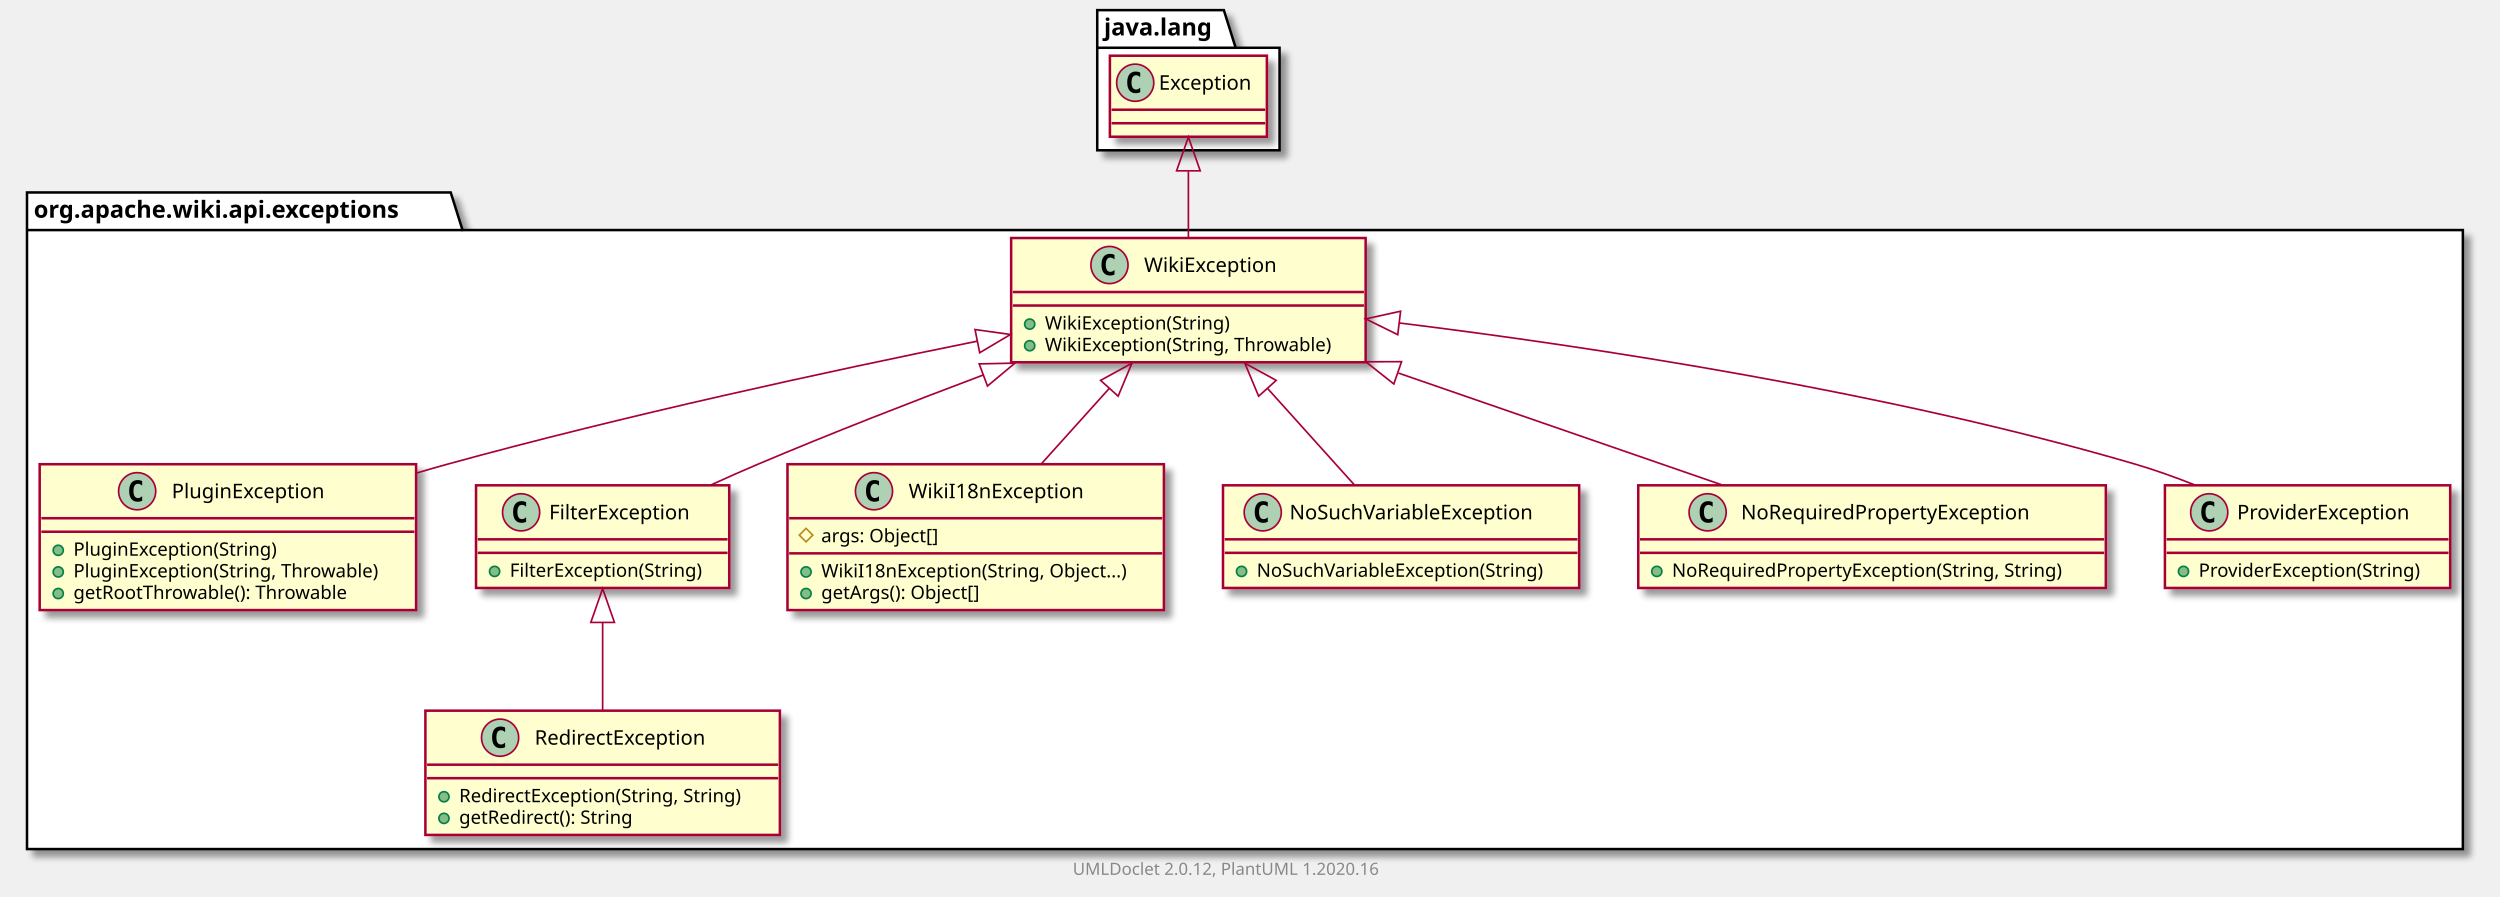
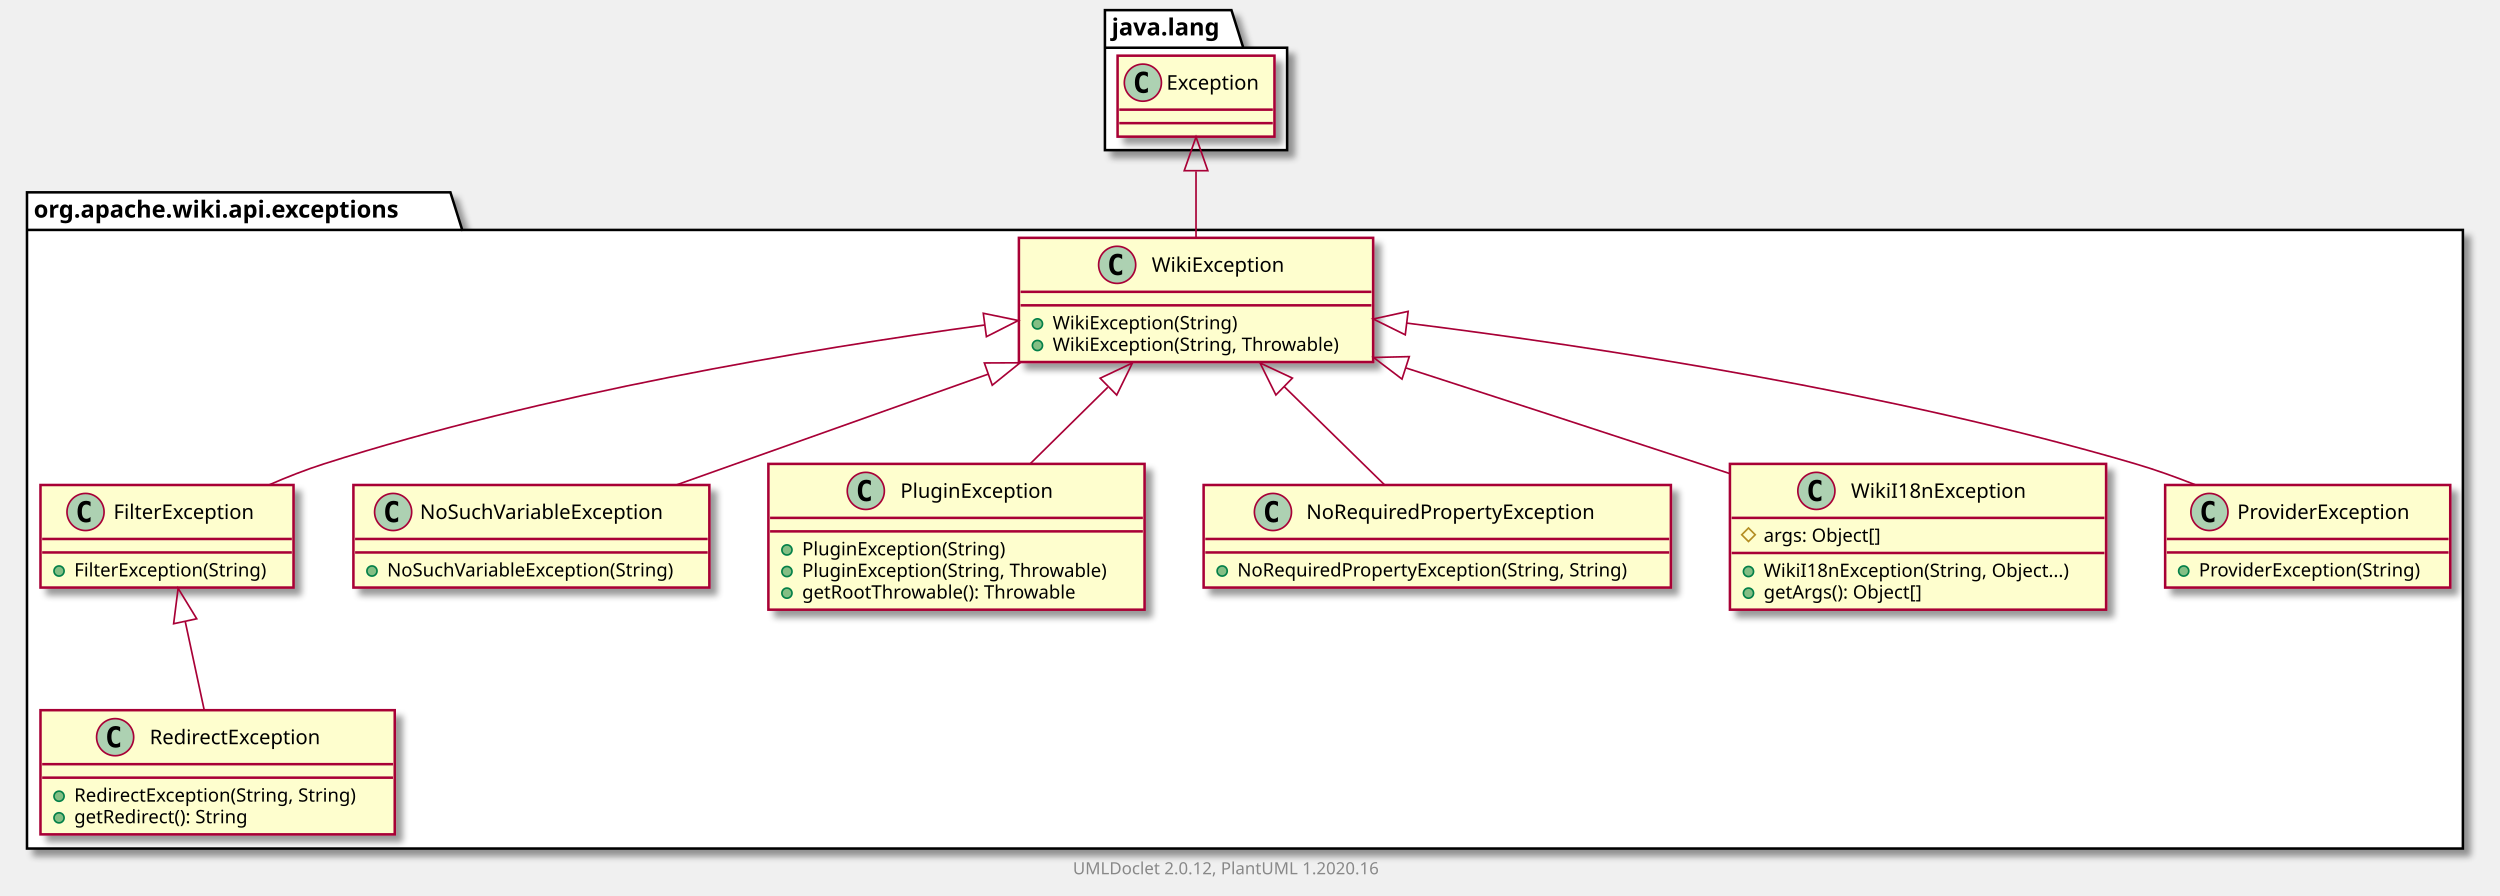
- <svg xmlns="http://www.w3.org/2000/svg" xmlns:xlink="http://www.w3.org/1999/xlink" contentScriptType="application/ecmascript" contentStyleType="text/css" height="531px" preserveAspectRatio="none" style="width:1481px;height:531px;" version="1.1" viewBox="0 0 1481 531" width="1481px" zoomAndPan="magnify">
+ <svg xmlns="http://www.w3.org/2000/svg" xmlns:xlink="http://www.w3.org/1999/xlink" contentScriptType="application/ecmascript" contentStyleType="text/css" height="531px" preserveAspectRatio="none" style="width:1482px;height:531px;" version="1.1" viewBox="0 0 1482 531" width="1482px" zoomAndPan="magnify">
  <defs>
-     <filter height="300%" id="f1nszz3j72i16y" width="300%" x="-1" y="-1">
+     <filter height="300%" id="f1s8h0y2flxep6" width="300%" x="-1" y="-1">
      <feGaussianBlur result="blurOut" stdDeviation="2.0" />
      <feColorMatrix in="blurOut" result="blurOut2" type="matrix" values="0 0 0 0 0 0 0 0 0 0 0 0 0 0 0 0 0 0 .4 0" />
      <feOffset dx="4.0" dy="4.0" in="blurOut2" result="blurOut3" />
      <feBlend in="SourceGraphic" in2="blurOut3" mode="normal" />
    </filter>
  </defs>
  <g>
-     <polygon fill="#FFFFFF" filter="url(#f1nszz3j72i16y)" points="16,114,267,114,274,136.297,1459,136.297,1459,503,16,503,16,114" style="stroke: #000000; stroke-width: 1.5;" />
+     <polygon fill="#FFFFFF" filter="url(#f1s8h0y2flxep6)" points="16,114,267,114,274,136.297,1460,136.297,1460,503,16,503,16,114" style="stroke: #000000; stroke-width: 1.5;" />
    <line style="stroke: #000000; stroke-width: 1.5;" x1="16" x2="274" y1="136.297" y2="136.297" />
    <text fill="#000000" font-family="sans-serif" font-size="14" font-weight="bold" lengthAdjust="spacingAndGlyphs" textLength="245" x="20" y="128.995">org.apache.wiki.api.exceptions</text>
-     <polygon fill="#FFFFFF" filter="url(#f1nszz3j72i16y)" points="650,6,725,6,732,28.297,758,28.297,758,89,650,89,650,6" style="stroke: #000000; stroke-width: 1.5;" />
-     <line style="stroke: #000000; stroke-width: 1.5;" x1="650" x2="732" y1="28.297" y2="28.297" />
-     <text fill="#000000" font-family="sans-serif" font-size="14" font-weight="bold" lengthAdjust="spacingAndGlyphs" textLength="69" x="654" y="20.995">java.lang</text>
+     <polygon fill="#FFFFFF" filter="url(#f1s8h0y2flxep6)" points="655,6,730,6,737,28.297,763,28.297,763,89,655,89,655,6" style="stroke: #000000; stroke-width: 1.5;" />
+     <line style="stroke: #000000; stroke-width: 1.5;" x1="655" x2="737" y1="28.297" y2="28.297" />
+     <text fill="#000000" font-family="sans-serif" font-size="14" font-weight="bold" lengthAdjust="spacingAndGlyphs" textLength="69" x="659" y="20.995">java.lang</text>
+     <a href="FilterException.html" target="_top" title="FilterException.html" xlink:actuate="onRequest" xlink:href="FilterException.html" xlink:show="new" xlink:title="FilterException.html" xlink:type="simple">
+       <rect codeLine="3" fill="#FEFECE" filter="url(#f1s8h0y2flxep6)" height="60.805" id="org.apache.wiki.api.exceptions.FilterException" style="stroke: #A80036; stroke-width: 1.5;" width="150" x="24" y="287.5" />
+       <ellipse cx="50.7" cy="303.5" fill="#ADD1B2" rx="11" ry="11" style="stroke: #A80036; stroke-width: 1.0;" />
+       <path d="M53.669,309.141 Q53.091,309.438 52.45,309.578 Q51.809,309.734 51.106,309.734 Q48.606,309.734 47.278,308.094 Q45.966,306.438 45.966,303.312 Q45.966,300.188 47.278,298.531 Q48.606,296.875 51.106,296.875 Q51.809,296.875 52.45,297.031 Q53.106,297.188 53.669,297.484 L53.669,300.203 Q53.044,299.625 52.45,299.359 Q51.856,299.078 51.231,299.078 Q49.888,299.078 49.2,300.156 Q48.513,301.219 48.513,303.312 Q48.513,305.406 49.2,306.484 Q49.888,307.547 51.231,307.547 Q51.856,307.547 52.45,307.281 Q53.044,307 53.669,306.422 L53.669,309.141 Z " />
+       <text fill="#000000" font-family="sans-serif" font-size="12" lengthAdjust="spacingAndGlyphs" textLength="92" x="67.3" y="307.654">FilterException</text>
+       <line style="stroke: #A80036; stroke-width: 1.5;" x1="25" x2="173" y1="319.5" y2="319.5" />
+       <line style="stroke: #A80036; stroke-width: 1.5;" x1="25" x2="173" y1="327.5" y2="327.5" />
+       <ellipse cx="35" cy="338.5" fill="#84BE84" rx="3" ry="3" style="stroke: #038048; stroke-width: 1.0;" />
+       <text fill="#000000" font-family="sans-serif" font-size="11" lengthAdjust="spacingAndGlyphs" textLength="124" x="44" y="341.71">FilterException(String)</text>
+     </a>
+     <a href="WikiException.html" target="_top" title="WikiException.html" xlink:actuate="onRequest" xlink:href="WikiException.html" xlink:show="new" xlink:title="WikiException.html" xlink:type="simple">
+       <rect codeLine="7" fill="#FEFECE" filter="url(#f1s8h0y2flxep6)" height="73.609" id="org.apache.wiki.api.exceptions.WikiException" style="stroke: #A80036; stroke-width: 1.5;" width="210" x="604" y="141" />
+       <ellipse cx="662.25" cy="157" fill="#ADD1B2" rx="11" ry="11" style="stroke: #A80036; stroke-width: 1.0;" />
+       <path d="M665.219,162.641 Q664.641,162.938 664,163.078 Q663.359,163.234 662.656,163.234 Q660.156,163.234 658.828,161.594 Q657.516,159.938 657.516,156.812 Q657.516,153.688 658.828,152.031 Q660.156,150.375 662.656,150.375 Q663.359,150.375 664,150.531 Q664.656,150.688 665.219,150.984 L665.219,153.703 Q664.594,153.125 664,152.859 Q663.406,152.578 662.781,152.578 Q661.438,152.578 660.75,153.656 Q660.062,154.719 660.062,156.812 Q660.062,158.906 660.75,159.984 Q661.438,161.047 662.781,161.047 Q663.406,161.047 664,160.781 Q664.594,160.5 665.219,159.922 L665.219,162.641 Z " />
+       <text fill="#000000" font-family="sans-serif" font-size="12" lengthAdjust="spacingAndGlyphs" textLength="85" x="682.75" y="161.154">WikiException</text>
+       <line style="stroke: #A80036; stroke-width: 1.5;" x1="605" x2="813" y1="173" y2="173" />
+       <line style="stroke: #A80036; stroke-width: 1.5;" x1="605" x2="813" y1="181" y2="181" />
+       <ellipse cx="615" cy="192" fill="#84BE84" rx="3" ry="3" style="stroke: #038048; stroke-width: 1.0;" />
+       <text fill="#000000" font-family="sans-serif" font-size="11" lengthAdjust="spacingAndGlyphs" textLength="117" x="624" y="195.21">WikiException(String)</text>
+       <ellipse cx="615" cy="204.805" fill="#84BE84" rx="3" ry="3" style="stroke: #038048; stroke-width: 1.0;" />
+       <text fill="#000000" font-family="sans-serif" font-size="11" lengthAdjust="spacingAndGlyphs" textLength="184" x="624" y="208.015">WikiException(String, Throwable)</text>
+     </a>
+     <a href="NoSuchVariableException.html" target="_top" title="NoSuchVariableException.html" xlink:actuate="onRequest" xlink:href="NoSuchVariableException.html" xlink:show="new" xlink:title="NoSuchVariableException.html" xlink:type="simple">
+       <rect codeLine="12" fill="#FEFECE" filter="url(#f1s8h0y2flxep6)" height="60.805" id="org.apache.wiki.api.exceptions.NoSuchVariableException" style="stroke: #A80036; stroke-width: 1.5;" width="211" x="209.5" y="287.5" />
+       <ellipse cx="233.05" cy="303.5" fill="#ADD1B2" rx="11" ry="11" style="stroke: #A80036; stroke-width: 1.0;" />
+       <path d="M236.019,309.141 Q235.441,309.438 234.8,309.578 Q234.159,309.734 233.456,309.734 Q230.956,309.734 229.628,308.094 Q228.316,306.438 228.316,303.312 Q228.316,300.188 229.628,298.531 Q230.956,296.875 233.456,296.875 Q234.159,296.875 234.8,297.031 Q235.456,297.188 236.019,297.484 L236.019,300.203 Q235.394,299.625 234.8,299.359 Q234.206,299.078 233.581,299.078 Q232.238,299.078 231.55,300.156 Q230.863,301.219 230.863,303.312 Q230.863,305.406 231.55,306.484 Q232.238,307.547 233.581,307.547 Q234.206,307.547 234.8,307.281 Q235.394,307 236.019,306.422 L236.019,309.141 Z " />
+       <text fill="#000000" font-family="sans-serif" font-size="12" lengthAdjust="spacingAndGlyphs" textLength="160" x="248.95" y="307.654">NoSuchVariableException</text>
+       <line style="stroke: #A80036; stroke-width: 1.5;" x1="210.5" x2="419.5" y1="319.5" y2="319.5" />
+       <line style="stroke: #A80036; stroke-width: 1.5;" x1="210.5" x2="419.5" y1="327.5" y2="327.5" />
+       <ellipse cx="220.5" cy="338.5" fill="#84BE84" rx="3" ry="3" style="stroke: #038048; stroke-width: 1.0;" />
+       <text fill="#000000" font-family="sans-serif" font-size="11" lengthAdjust="spacingAndGlyphs" textLength="185" x="229.5" y="341.71">NoSuchVariableException(String)</text>
+     </a>
+     <a href="RedirectException.html" target="_top" title="RedirectException.html" xlink:actuate="onRequest" xlink:href="RedirectException.html" xlink:show="new" xlink:title="RedirectException.html" xlink:type="simple">
+       <rect codeLine="16" fill="#FEFECE" filter="url(#f1s8h0y2flxep6)" height="73.609" id="org.apache.wiki.api.exceptions.RedirectException" style="stroke: #A80036; stroke-width: 1.5;" width="210" x="24" y="421" />
+       <ellipse cx="68.25" cy="437" fill="#ADD1B2" rx="11" ry="11" style="stroke: #A80036; stroke-width: 1.0;" />
+       <path d="M71.219,442.641 Q70.641,442.938 70,443.078 Q69.359,443.234 68.656,443.234 Q66.156,443.234 64.828,441.594 Q63.516,439.938 63.516,436.812 Q63.516,433.688 64.828,432.031 Q66.156,430.375 68.656,430.375 Q69.359,430.375 70,430.531 Q70.656,430.688 71.219,430.984 L71.219,433.703 Q70.594,433.125 70,432.859 Q69.406,432.578 68.781,432.578 Q67.438,432.578 66.75,433.656 Q66.062,434.719 66.062,436.812 Q66.062,438.906 66.75,439.984 Q67.438,441.047 68.781,441.047 Q69.406,441.047 70,440.781 Q70.594,440.5 71.219,439.922 L71.219,442.641 Z " />
+       <text fill="#000000" font-family="sans-serif" font-size="12" lengthAdjust="spacingAndGlyphs" textLength="113" x="88.75" y="441.154">RedirectException</text>
+       <line style="stroke: #A80036; stroke-width: 1.5;" x1="25" x2="233" y1="453" y2="453" />
+       <line style="stroke: #A80036; stroke-width: 1.5;" x1="25" x2="233" y1="461" y2="461" />
+       <ellipse cx="35" cy="472" fill="#84BE84" rx="3" ry="3" style="stroke: #038048; stroke-width: 1.0;" />
+       <text fill="#000000" font-family="sans-serif" font-size="11" lengthAdjust="spacingAndGlyphs" textLength="184" x="44" y="475.21">RedirectException(String, String)</text>
+       <ellipse cx="35" cy="484.805" fill="#84BE84" rx="3" ry="3" style="stroke: #038048; stroke-width: 1.0;" />
+       <text fill="#000000" font-family="sans-serif" font-size="11" lengthAdjust="spacingAndGlyphs" textLength="114" x="44" y="488.015">getRedirect(): String</text>
+     </a>
    <a href="PluginException.html" target="_top" title="PluginException.html" xlink:actuate="onRequest" xlink:href="PluginException.html" xlink:show="new" xlink:title="PluginException.html" xlink:type="simple">
-       <rect codeLine="3" fill="#FEFECE" filter="url(#f1nszz3j72i16y)" height="86.414" id="org.apache.wiki.api.exceptions.PluginException" style="stroke: #A80036; stroke-width: 1.5;" width="223" x="23.5" y="275" />
-       <ellipse cx="81.25" cy="291" fill="#ADD1B2" rx="11" ry="11" style="stroke: #A80036; stroke-width: 1.0;" />
-       <path d="M84.219,296.641 Q83.641,296.938 83,297.078 Q82.359,297.234 81.656,297.234 Q79.156,297.234 77.828,295.594 Q76.516,293.938 76.516,290.812 Q76.516,287.688 77.828,286.031 Q79.156,284.375 81.656,284.375 Q82.359,284.375 83,284.531 Q83.656,284.688 84.219,284.984 L84.219,287.703 Q83.594,287.125 83,286.859 Q82.406,286.578 81.781,286.578 Q80.438,286.578 79.75,287.656 Q79.062,288.719 79.062,290.812 Q79.062,292.906 79.75,293.984 Q80.438,295.047 81.781,295.047 Q82.406,295.047 83,294.781 Q83.594,294.5 84.219,293.922 L84.219,296.641 Z " />
-       <text fill="#000000" font-family="sans-serif" font-size="12" lengthAdjust="spacingAndGlyphs" textLength="99" x="101.75" y="295.154">PluginException</text>
-       <line style="stroke: #A80036; stroke-width: 1.5;" x1="24.5" x2="245.5" y1="307" y2="307" />
-       <line style="stroke: #A80036; stroke-width: 1.5;" x1="24.5" x2="245.5" y1="315" y2="315" />
-       <ellipse cx="34.5" cy="326" fill="#84BE84" rx="3" ry="3" style="stroke: #038048; stroke-width: 1.0;" />
-       <text fill="#000000" font-family="sans-serif" font-size="11" lengthAdjust="spacingAndGlyphs" textLength="130" x="43.5" y="329.21">PluginException(String)</text>
-       <ellipse cx="34.5" cy="338.805" fill="#84BE84" rx="3" ry="3" style="stroke: #038048; stroke-width: 1.0;" />
-       <text fill="#000000" font-family="sans-serif" font-size="11" lengthAdjust="spacingAndGlyphs" textLength="197" x="43.5" y="342.015">PluginException(String, Throwable)</text>
-       <ellipse cx="34.5" cy="351.609" fill="#84BE84" rx="3" ry="3" style="stroke: #038048; stroke-width: 1.0;" />
-       <text fill="#000000" font-family="sans-serif" font-size="11" lengthAdjust="spacingAndGlyphs" textLength="177" x="43.5" y="354.82">getRootThrowable(): Throwable</text>
+       <rect codeLine="21" fill="#FEFECE" filter="url(#f1s8h0y2flxep6)" height="86.414" id="org.apache.wiki.api.exceptions.PluginException" style="stroke: #A80036; stroke-width: 1.5;" width="223" x="455.5" y="275" />
+       <ellipse cx="513.25" cy="291" fill="#ADD1B2" rx="11" ry="11" style="stroke: #A80036; stroke-width: 1.0;" />
+       <path d="M516.219,296.641 Q515.641,296.938 515,297.078 Q514.359,297.234 513.656,297.234 Q511.156,297.234 509.828,295.594 Q508.516,293.938 508.516,290.812 Q508.516,287.688 509.828,286.031 Q511.156,284.375 513.656,284.375 Q514.359,284.375 515,284.531 Q515.656,284.688 516.219,284.984 L516.219,287.703 Q515.594,287.125 515,286.859 Q514.406,286.578 513.781,286.578 Q512.438,286.578 511.75,287.656 Q511.062,288.719 511.062,290.812 Q511.062,292.906 511.75,293.984 Q512.438,295.047 513.781,295.047 Q514.406,295.047 515,294.781 Q515.594,294.5 516.219,293.922 L516.219,296.641 Z " />
+       <text fill="#000000" font-family="sans-serif" font-size="12" lengthAdjust="spacingAndGlyphs" textLength="99" x="533.75" y="295.154">PluginException</text>
+       <line style="stroke: #A80036; stroke-width: 1.5;" x1="456.5" x2="677.5" y1="307" y2="307" />
+       <line style="stroke: #A80036; stroke-width: 1.5;" x1="456.5" x2="677.5" y1="315" y2="315" />
+       <ellipse cx="466.5" cy="326" fill="#84BE84" rx="3" ry="3" style="stroke: #038048; stroke-width: 1.0;" />
+       <text fill="#000000" font-family="sans-serif" font-size="11" lengthAdjust="spacingAndGlyphs" textLength="130" x="475.5" y="329.21">PluginException(String)</text>
+       <ellipse cx="466.5" cy="338.805" fill="#84BE84" rx="3" ry="3" style="stroke: #038048; stroke-width: 1.0;" />
+       <text fill="#000000" font-family="sans-serif" font-size="11" lengthAdjust="spacingAndGlyphs" textLength="197" x="475.5" y="342.015">PluginException(String, Throwable)</text>
+       <ellipse cx="466.5" cy="351.609" fill="#84BE84" rx="3" ry="3" style="stroke: #038048; stroke-width: 1.0;" />
+       <text fill="#000000" font-family="sans-serif" font-size="11" lengthAdjust="spacingAndGlyphs" textLength="177" x="475.5" y="354.82">getRootThrowable(): Throwable</text>
    </a>
-     <a href="FilterException.html" target="_top" title="FilterException.html" xlink:actuate="onRequest" xlink:href="FilterException.html" xlink:show="new" xlink:title="FilterException.html" xlink:type="simple">
-       <rect codeLine="9" fill="#FEFECE" filter="url(#f1nszz3j72i16y)" height="60.805" id="org.apache.wiki.api.exceptions.FilterException" style="stroke: #A80036; stroke-width: 1.5;" width="150" x="282" y="287.5" />
-       <ellipse cx="308.7" cy="303.5" fill="#ADD1B2" rx="11" ry="11" style="stroke: #A80036; stroke-width: 1.0;" />
-       <path d="M311.669,309.141 Q311.091,309.438 310.45,309.578 Q309.809,309.734 309.106,309.734 Q306.606,309.734 305.278,308.094 Q303.966,306.438 303.966,303.312 Q303.966,300.188 305.278,298.531 Q306.606,296.875 309.106,296.875 Q309.809,296.875 310.45,297.031 Q311.106,297.188 311.669,297.484 L311.669,300.203 Q311.044,299.625 310.45,299.359 Q309.856,299.078 309.231,299.078 Q307.887,299.078 307.2,300.156 Q306.512,301.219 306.512,303.312 Q306.512,305.406 307.2,306.484 Q307.887,307.547 309.231,307.547 Q309.856,307.547 310.45,307.281 Q311.044,307 311.669,306.422 L311.669,309.141 Z " />
-       <text fill="#000000" font-family="sans-serif" font-size="12" lengthAdjust="spacingAndGlyphs" textLength="92" x="325.3" y="307.654">FilterException</text>
-       <line style="stroke: #A80036; stroke-width: 1.5;" x1="283" x2="431" y1="319.5" y2="319.5" />
-       <line style="stroke: #A80036; stroke-width: 1.5;" x1="283" x2="431" y1="327.5" y2="327.5" />
-       <ellipse cx="293" cy="338.5" fill="#84BE84" rx="3" ry="3" style="stroke: #038048; stroke-width: 1.0;" />
-       <text fill="#000000" font-family="sans-serif" font-size="11" lengthAdjust="spacingAndGlyphs" textLength="124" x="302" y="341.71">FilterException(String)</text>
+     <a href="NoRequiredPropertyException.html" target="_top" title="NoRequiredPropertyException.html" xlink:actuate="onRequest" xlink:href="NoRequiredPropertyException.html" xlink:show="new" xlink:title="NoRequiredPropertyException.html" xlink:type="simple">
+       <rect codeLine="27" fill="#FEFECE" filter="url(#f1s8h0y2flxep6)" height="60.805" id="org.apache.wiki.api.exceptions.NoRequiredPropertyException" style="stroke: #A80036; stroke-width: 1.5;" width="277" x="713.5" y="287.5" />
+       <ellipse cx="754.6" cy="303.5" fill="#ADD1B2" rx="11" ry="11" style="stroke: #A80036; stroke-width: 1.0;" />
+       <path d="M757.569,309.141 Q756.991,309.438 756.35,309.578 Q755.709,309.734 755.006,309.734 Q752.506,309.734 751.178,308.094 Q749.866,306.438 749.866,303.312 Q749.866,300.188 751.178,298.531 Q752.506,296.875 755.006,296.875 Q755.709,296.875 756.35,297.031 Q757.006,297.188 757.569,297.484 L757.569,300.203 Q756.944,299.625 756.35,299.359 Q755.756,299.078 755.131,299.078 Q753.788,299.078 753.1,300.156 Q752.413,301.219 752.413,303.312 Q752.413,305.406 753.1,306.484 Q753.788,307.547 755.131,307.547 Q755.756,307.547 756.35,307.281 Q756.944,307 757.569,306.422 L757.569,309.141 Z " />
+       <text fill="#000000" font-family="sans-serif" font-size="12" lengthAdjust="spacingAndGlyphs" textLength="187" x="774.4" y="307.654">NoRequiredPropertyException</text>
+       <line style="stroke: #A80036; stroke-width: 1.5;" x1="714.5" x2="989.5" y1="319.5" y2="319.5" />
+       <line style="stroke: #A80036; stroke-width: 1.5;" x1="714.5" x2="989.5" y1="327.5" y2="327.5" />
+       <ellipse cx="724.5" cy="338.5" fill="#84BE84" rx="3" ry="3" style="stroke: #038048; stroke-width: 1.0;" />
+       <text fill="#000000" font-family="sans-serif" font-size="11" lengthAdjust="spacingAndGlyphs" textLength="251" x="733.5" y="341.71">NoRequiredPropertyException(String, String)</text>
    </a>
    <a href="WikiI18nException.html" target="_top" title="WikiI18nException.html" xlink:actuate="onRequest" xlink:href="WikiI18nException.html" xlink:show="new" xlink:title="WikiI18nException.html" xlink:type="simple">
-       <rect codeLine="13" fill="#FEFECE" filter="url(#f1nszz3j72i16y)" height="86.414" id="org.apache.wiki.api.exceptions.WikiI18nException" style="stroke: #A80036; stroke-width: 1.5;" width="223" x="466.5" y="275" />
-       <ellipse cx="517.75" cy="291" fill="#ADD1B2" rx="11" ry="11" style="stroke: #A80036; stroke-width: 1.0;" />
-       <path d="M520.719,296.641 Q520.141,296.938 519.5,297.078 Q518.859,297.234 518.156,297.234 Q515.656,297.234 514.328,295.594 Q513.016,293.938 513.016,290.812 Q513.016,287.688 514.328,286.031 Q515.656,284.375 518.156,284.375 Q518.859,284.375 519.5,284.531 Q520.156,284.688 520.719,284.984 L520.719,287.703 Q520.094,287.125 519.5,286.859 Q518.906,286.578 518.281,286.578 Q516.938,286.578 516.25,287.656 Q515.562,288.719 515.562,290.812 Q515.562,292.906 516.25,293.984 Q516.938,295.047 518.281,295.047 Q518.906,295.047 519.5,294.781 Q520.094,294.5 520.719,293.922 L520.719,296.641 Z " />
-       <text fill="#000000" font-family="sans-serif" font-size="12" lengthAdjust="spacingAndGlyphs" textLength="112" x="538.25" y="295.154">WikiI18nException</text>
-       <line style="stroke: #A80036; stroke-width: 1.5;" x1="467.5" x2="688.5" y1="307" y2="307" />
-       <polygon fill="none" points="477.5,313,481.5,317,477.5,321,473.5,317" style="stroke: #B38D22; stroke-width: 1.0;" />
-       <text fill="#000000" font-family="sans-serif" font-size="11" lengthAdjust="spacingAndGlyphs" textLength="78" x="486.5" y="321.21">args: Object[]</text>
-       <line style="stroke: #A80036; stroke-width: 1.5;" x1="467.5" x2="688.5" y1="327.805" y2="327.805" />
-       <ellipse cx="477.5" cy="338.805" fill="#84BE84" rx="3" ry="3" style="stroke: #038048; stroke-width: 1.0;" />
-       <text fill="#000000" font-family="sans-serif" font-size="11" lengthAdjust="spacingAndGlyphs" textLength="197" x="486.5" y="342.015">WikiI18nException(String, Object...)</text>
-       <ellipse cx="477.5" cy="351.609" fill="#84BE84" rx="3" ry="3" style="stroke: #038048; stroke-width: 1.0;" />
-       <text fill="#000000" font-family="sans-serif" font-size="11" lengthAdjust="spacingAndGlyphs" textLength="104" x="486.5" y="354.82">getArgs(): Object[]</text>
-     </a>
-     <a href="NoSuchVariableException.html" target="_top" title="NoSuchVariableException.html" xlink:actuate="onRequest" xlink:href="NoSuchVariableException.html" xlink:show="new" xlink:title="NoSuchVariableException.html" xlink:type="simple">
-       <rect codeLine="19" fill="#FEFECE" filter="url(#f1nszz3j72i16y)" height="60.805" id="org.apache.wiki.api.exceptions.NoSuchVariableException" style="stroke: #A80036; stroke-width: 1.5;" width="211" x="724.5" y="287.5" />
-       <ellipse cx="748.05" cy="303.5" fill="#ADD1B2" rx="11" ry="11" style="stroke: #A80036; stroke-width: 1.0;" />
-       <path d="M751.019,309.141 Q750.441,309.438 749.8,309.578 Q749.159,309.734 748.456,309.734 Q745.956,309.734 744.628,308.094 Q743.316,306.438 743.316,303.312 Q743.316,300.188 744.628,298.531 Q745.956,296.875 748.456,296.875 Q749.159,296.875 749.8,297.031 Q750.456,297.188 751.019,297.484 L751.019,300.203 Q750.394,299.625 749.8,299.359 Q749.206,299.078 748.581,299.078 Q747.237,299.078 746.55,300.156 Q745.862,301.219 745.862,303.312 Q745.862,305.406 746.55,306.484 Q747.237,307.547 748.581,307.547 Q749.206,307.547 749.8,307.281 Q750.394,307 751.019,306.422 L751.019,309.141 Z " />
-       <text fill="#000000" font-family="sans-serif" font-size="12" lengthAdjust="spacingAndGlyphs" textLength="160" x="763.95" y="307.654">NoSuchVariableException</text>
-       <line style="stroke: #A80036; stroke-width: 1.5;" x1="725.5" x2="934.5" y1="319.5" y2="319.5" />
-       <line style="stroke: #A80036; stroke-width: 1.5;" x1="725.5" x2="934.5" y1="327.5" y2="327.5" />
-       <ellipse cx="735.5" cy="338.5" fill="#84BE84" rx="3" ry="3" style="stroke: #038048; stroke-width: 1.0;" />
-       <text fill="#000000" font-family="sans-serif" font-size="11" lengthAdjust="spacingAndGlyphs" textLength="185" x="744.5" y="341.71">NoSuchVariableException(String)</text>
-     </a>
-     <a href="RedirectException.html" target="_top" title="RedirectException.html" xlink:actuate="onRequest" xlink:href="RedirectException.html" xlink:show="new" xlink:title="RedirectException.html" xlink:type="simple">
-       <rect codeLine="23" fill="#FEFECE" filter="url(#f1nszz3j72i16y)" height="73.609" id="org.apache.wiki.api.exceptions.RedirectException" style="stroke: #A80036; stroke-width: 1.5;" width="210" x="252" y="421" />
-       <ellipse cx="296.25" cy="437" fill="#ADD1B2" rx="11" ry="11" style="stroke: #A80036; stroke-width: 1.0;" />
-       <path d="M299.219,442.641 Q298.641,442.938 298,443.078 Q297.359,443.234 296.656,443.234 Q294.156,443.234 292.828,441.594 Q291.516,439.938 291.516,436.812 Q291.516,433.688 292.828,432.031 Q294.156,430.375 296.656,430.375 Q297.359,430.375 298,430.531 Q298.656,430.688 299.219,430.984 L299.219,433.703 Q298.594,433.125 298,432.859 Q297.406,432.578 296.781,432.578 Q295.438,432.578 294.75,433.656 Q294.062,434.719 294.062,436.812 Q294.062,438.906 294.75,439.984 Q295.438,441.047 296.781,441.047 Q297.406,441.047 298,440.781 Q298.594,440.5 299.219,439.922 L299.219,442.641 Z " />
-       <text fill="#000000" font-family="sans-serif" font-size="12" lengthAdjust="spacingAndGlyphs" textLength="113" x="316.75" y="441.154">RedirectException</text>
-       <line style="stroke: #A80036; stroke-width: 1.5;" x1="253" x2="461" y1="453" y2="453" />
-       <line style="stroke: #A80036; stroke-width: 1.5;" x1="253" x2="461" y1="461" y2="461" />
-       <ellipse cx="263" cy="472" fill="#84BE84" rx="3" ry="3" style="stroke: #038048; stroke-width: 1.0;" />
-       <text fill="#000000" font-family="sans-serif" font-size="11" lengthAdjust="spacingAndGlyphs" textLength="184" x="272" y="475.21">RedirectException(String, String)</text>
-       <ellipse cx="263" cy="484.805" fill="#84BE84" rx="3" ry="3" style="stroke: #038048; stroke-width: 1.0;" />
-       <text fill="#000000" font-family="sans-serif" font-size="11" lengthAdjust="spacingAndGlyphs" textLength="114" x="272" y="488.015">getRedirect(): String</text>
-     </a>
-     <a href="NoRequiredPropertyException.html" target="_top" title="NoRequiredPropertyException.html" xlink:actuate="onRequest" xlink:href="NoRequiredPropertyException.html" xlink:show="new" xlink:title="NoRequiredPropertyException.html" xlink:type="simple">
-       <rect codeLine="28" fill="#FEFECE" filter="url(#f1nszz3j72i16y)" height="60.805" id="org.apache.wiki.api.exceptions.NoRequiredPropertyException" style="stroke: #A80036; stroke-width: 1.5;" width="277" x="970.5" y="287.5" />
-       <ellipse cx="1011.6" cy="303.5" fill="#ADD1B2" rx="11" ry="11" style="stroke: #A80036; stroke-width: 1.0;" />
-       <path d="M1014.569,309.141 Q1013.991,309.438 1013.35,309.578 Q1012.709,309.734 1012.006,309.734 Q1009.506,309.734 1008.178,308.094 Q1006.866,306.438 1006.866,303.312 Q1006.866,300.188 1008.178,298.531 Q1009.506,296.875 1012.006,296.875 Q1012.709,296.875 1013.35,297.031 Q1014.006,297.188 1014.569,297.484 L1014.569,300.203 Q1013.944,299.625 1013.35,299.359 Q1012.756,299.078 1012.131,299.078 Q1010.788,299.078 1010.1,300.156 Q1009.413,301.219 1009.413,303.312 Q1009.413,305.406 1010.1,306.484 Q1010.788,307.547 1012.131,307.547 Q1012.756,307.547 1013.35,307.281 Q1013.944,307 1014.569,306.422 L1014.569,309.141 Z " />
-       <text fill="#000000" font-family="sans-serif" font-size="12" lengthAdjust="spacingAndGlyphs" textLength="187" x="1031.4" y="307.654">NoRequiredPropertyException</text>
-       <line style="stroke: #A80036; stroke-width: 1.5;" x1="971.5" x2="1246.5" y1="319.5" y2="319.5" />
-       <line style="stroke: #A80036; stroke-width: 1.5;" x1="971.5" x2="1246.5" y1="327.5" y2="327.5" />
-       <ellipse cx="981.5" cy="338.5" fill="#84BE84" rx="3" ry="3" style="stroke: #038048; stroke-width: 1.0;" />
-       <text fill="#000000" font-family="sans-serif" font-size="11" lengthAdjust="spacingAndGlyphs" textLength="251" x="990.5" y="341.71">NoRequiredPropertyException(String, String)</text>
-     </a>
-     <a href="WikiException.html" target="_top" title="WikiException.html" xlink:actuate="onRequest" xlink:href="WikiException.html" xlink:show="new" xlink:title="WikiException.html" xlink:type="simple">
-       <rect codeLine="32" fill="#FEFECE" filter="url(#f1nszz3j72i16y)" height="73.609" id="org.apache.wiki.api.exceptions.WikiException" style="stroke: #A80036; stroke-width: 1.5;" width="210" x="599" y="141" />
-       <ellipse cx="657.25" cy="157" fill="#ADD1B2" rx="11" ry="11" style="stroke: #A80036; stroke-width: 1.0;" />
-       <path d="M660.219,162.641 Q659.641,162.938 659,163.078 Q658.359,163.234 657.656,163.234 Q655.156,163.234 653.828,161.594 Q652.516,159.938 652.516,156.812 Q652.516,153.688 653.828,152.031 Q655.156,150.375 657.656,150.375 Q658.359,150.375 659,150.531 Q659.656,150.688 660.219,150.984 L660.219,153.703 Q659.594,153.125 659,152.859 Q658.406,152.578 657.781,152.578 Q656.438,152.578 655.75,153.656 Q655.062,154.719 655.062,156.812 Q655.062,158.906 655.75,159.984 Q656.438,161.047 657.781,161.047 Q658.406,161.047 659,160.781 Q659.594,160.5 660.219,159.922 L660.219,162.641 Z " />
-       <text fill="#000000" font-family="sans-serif" font-size="12" lengthAdjust="spacingAndGlyphs" textLength="85" x="677.75" y="161.154">WikiException</text>
-       <line style="stroke: #A80036; stroke-width: 1.5;" x1="600" x2="808" y1="173" y2="173" />
-       <line style="stroke: #A80036; stroke-width: 1.5;" x1="600" x2="808" y1="181" y2="181" />
-       <ellipse cx="610" cy="192" fill="#84BE84" rx="3" ry="3" style="stroke: #038048; stroke-width: 1.0;" />
-       <text fill="#000000" font-family="sans-serif" font-size="11" lengthAdjust="spacingAndGlyphs" textLength="117" x="619" y="195.21">WikiException(String)</text>
-       <ellipse cx="610" cy="204.805" fill="#84BE84" rx="3" ry="3" style="stroke: #038048; stroke-width: 1.0;" />
-       <text fill="#000000" font-family="sans-serif" font-size="11" lengthAdjust="spacingAndGlyphs" textLength="184" x="619" y="208.015">WikiException(String, Throwable)</text>
+       <rect codeLine="31" fill="#FEFECE" filter="url(#f1s8h0y2flxep6)" height="86.414" id="org.apache.wiki.api.exceptions.WikiI18nException" style="stroke: #A80036; stroke-width: 1.5;" width="223" x="1025.5" y="275" />
+       <ellipse cx="1076.75" cy="291" fill="#ADD1B2" rx="11" ry="11" style="stroke: #A80036; stroke-width: 1.0;" />
+       <path d="M1079.719,296.641 Q1079.141,296.938 1078.5,297.078 Q1077.859,297.234 1077.156,297.234 Q1074.656,297.234 1073.328,295.594 Q1072.016,293.938 1072.016,290.812 Q1072.016,287.688 1073.328,286.031 Q1074.656,284.375 1077.156,284.375 Q1077.859,284.375 1078.5,284.531 Q1079.156,284.688 1079.719,284.984 L1079.719,287.703 Q1079.094,287.125 1078.5,286.859 Q1077.906,286.578 1077.281,286.578 Q1075.938,286.578 1075.25,287.656 Q1074.562,288.719 1074.562,290.812 Q1074.562,292.906 1075.25,293.984 Q1075.938,295.047 1077.281,295.047 Q1077.906,295.047 1078.5,294.781 Q1079.094,294.5 1079.719,293.922 L1079.719,296.641 Z " />
+       <text fill="#000000" font-family="sans-serif" font-size="12" lengthAdjust="spacingAndGlyphs" textLength="112" x="1097.25" y="295.154">WikiI18nException</text>
+       <line style="stroke: #A80036; stroke-width: 1.5;" x1="1026.5" x2="1247.5" y1="307" y2="307" />
+       <polygon fill="none" points="1036.5,313,1040.5,317,1036.5,321,1032.5,317" style="stroke: #B38D22; stroke-width: 1.0;" />
+       <text fill="#000000" font-family="sans-serif" font-size="11" lengthAdjust="spacingAndGlyphs" textLength="78" x="1045.5" y="321.21">args: Object[]</text>
+       <line style="stroke: #A80036; stroke-width: 1.5;" x1="1026.5" x2="1247.5" y1="327.805" y2="327.805" />
+       <ellipse cx="1036.5" cy="338.805" fill="#84BE84" rx="3" ry="3" style="stroke: #038048; stroke-width: 1.0;" />
+       <text fill="#000000" font-family="sans-serif" font-size="11" lengthAdjust="spacingAndGlyphs" textLength="197" x="1045.5" y="342.015">WikiI18nException(String, Object...)</text>
+       <ellipse cx="1036.5" cy="351.609" fill="#84BE84" rx="3" ry="3" style="stroke: #038048; stroke-width: 1.0;" />
+       <text fill="#000000" font-family="sans-serif" font-size="11" lengthAdjust="spacingAndGlyphs" textLength="104" x="1045.5" y="354.82">getArgs(): Object[]</text>
    </a>
    <a href="ProviderException.html" target="_top" title="ProviderException.html" xlink:actuate="onRequest" xlink:href="ProviderException.html" xlink:show="new" xlink:title="ProviderException.html" xlink:type="simple">
-       <rect codeLine="37" fill="#FEFECE" filter="url(#f1nszz3j72i16y)" height="60.805" id="org.apache.wiki.api.exceptions.ProviderException" style="stroke: #A80036; stroke-width: 1.5;" width="169" x="1282.5" y="287.5" />
-       <ellipse cx="1308.75" cy="303.5" fill="#ADD1B2" rx="11" ry="11" style="stroke: #A80036; stroke-width: 1.0;" />
-       <path d="M1311.719,309.141 Q1311.141,309.438 1310.5,309.578 Q1309.859,309.734 1309.156,309.734 Q1306.656,309.734 1305.328,308.094 Q1304.016,306.438 1304.016,303.312 Q1304.016,300.188 1305.328,298.531 Q1306.656,296.875 1309.156,296.875 Q1309.859,296.875 1310.5,297.031 Q1311.156,297.188 1311.719,297.484 L1311.719,300.203 Q1311.094,299.625 1310.5,299.359 Q1309.906,299.078 1309.281,299.078 Q1307.938,299.078 1307.25,300.156 Q1306.562,301.219 1306.562,303.312 Q1306.562,305.406 1307.25,306.484 Q1307.938,307.547 1309.281,307.547 Q1309.906,307.547 1310.5,307.281 Q1311.094,307 1311.719,306.422 L1311.719,309.141 Z " />
-       <text fill="#000000" font-family="sans-serif" font-size="12" lengthAdjust="spacingAndGlyphs" textLength="112" x="1325.25" y="307.654">ProviderException</text>
-       <line style="stroke: #A80036; stroke-width: 1.5;" x1="1283.5" x2="1450.5" y1="319.5" y2="319.5" />
-       <line style="stroke: #A80036; stroke-width: 1.5;" x1="1283.5" x2="1450.5" y1="327.5" y2="327.5" />
-       <ellipse cx="1293.5" cy="338.5" fill="#84BE84" rx="3" ry="3" style="stroke: #038048; stroke-width: 1.0;" />
-       <text fill="#000000" font-family="sans-serif" font-size="11" lengthAdjust="spacingAndGlyphs" textLength="143" x="1302.5" y="341.71">ProviderException(String)</text>
+       <rect codeLine="37" fill="#FEFECE" filter="url(#f1s8h0y2flxep6)" height="60.805" id="org.apache.wiki.api.exceptions.ProviderException" style="stroke: #A80036; stroke-width: 1.5;" width="169" x="1283.5" y="287.5" />
+       <ellipse cx="1309.75" cy="303.5" fill="#ADD1B2" rx="11" ry="11" style="stroke: #A80036; stroke-width: 1.0;" />
+       <path d="M1312.719,309.141 Q1312.141,309.438 1311.5,309.578 Q1310.859,309.734 1310.156,309.734 Q1307.656,309.734 1306.328,308.094 Q1305.016,306.438 1305.016,303.312 Q1305.016,300.188 1306.328,298.531 Q1307.656,296.875 1310.156,296.875 Q1310.859,296.875 1311.5,297.031 Q1312.156,297.188 1312.719,297.484 L1312.719,300.203 Q1312.094,299.625 1311.5,299.359 Q1310.906,299.078 1310.281,299.078 Q1308.938,299.078 1308.25,300.156 Q1307.562,301.219 1307.562,303.312 Q1307.562,305.406 1308.25,306.484 Q1308.938,307.547 1310.281,307.547 Q1310.906,307.547 1311.5,307.281 Q1312.094,307 1312.719,306.422 L1312.719,309.141 Z " />
+       <text fill="#000000" font-family="sans-serif" font-size="12" lengthAdjust="spacingAndGlyphs" textLength="112" x="1326.25" y="307.654">ProviderException</text>
+       <line style="stroke: #A80036; stroke-width: 1.5;" x1="1284.5" x2="1451.5" y1="319.5" y2="319.5" />
+       <line style="stroke: #A80036; stroke-width: 1.5;" x1="1284.5" x2="1451.5" y1="327.5" y2="327.5" />
+       <ellipse cx="1294.5" cy="338.5" fill="#84BE84" rx="3" ry="3" style="stroke: #038048; stroke-width: 1.0;" />
+       <text fill="#000000" font-family="sans-serif" font-size="11" lengthAdjust="spacingAndGlyphs" textLength="143" x="1303.5" y="341.71">ProviderException(String)</text>
    </a>
-     <rect codeLine="52" fill="#FEFECE" filter="url(#f1nszz3j72i16y)" height="48" id="java.lang.Exception" style="stroke: #A80036; stroke-width: 1.5;" width="93" x="657.5" y="33" />
-     <ellipse cx="672.5" cy="49" fill="#ADD1B2" rx="11" ry="11" style="stroke: #A80036; stroke-width: 1.0;" />
-     <path d="M675.469,54.641 Q674.891,54.938 674.25,55.078 Q673.609,55.234 672.906,55.234 Q670.406,55.234 669.078,53.594 Q667.766,51.938 667.766,48.812 Q667.766,45.688 669.078,44.031 Q670.406,42.375 672.906,42.375 Q673.609,42.375 674.25,42.531 Q674.906,42.688 675.469,42.984 L675.469,45.703 Q674.844,45.125 674.25,44.859 Q673.656,44.578 673.031,44.578 Q671.688,44.578 671,45.656 Q670.312,46.719 670.312,48.812 Q670.312,50.906 671,51.984 Q671.688,53.047 673.031,53.047 Q673.656,53.047 674.25,52.781 Q674.844,52.5 675.469,51.922 L675.469,54.641 Z " />
-     <text fill="#000000" font-family="sans-serif" font-size="12" lengthAdjust="spacingAndGlyphs" textLength="61" x="686.5" y="53.154">Exception</text>
-     <line style="stroke: #A80036; stroke-width: 1.5;" x1="658.5" x2="749.5" y1="65" y2="65" />
-     <line style="stroke: #A80036; stroke-width: 1.5;" x1="658.5" x2="749.5" y1="73" y2="73" />
-     <path codeLine="41" d="M578.86,202.113 C490.574,219.984 369.839,246.16 265,275 C259.041,276.639 252.951,278.389 246.819,280.21 " fill="none" id="org.apache.wiki.api.exceptions.WikiException-backto-org.apache.wiki.api.exceptions.PluginException" style="stroke: #A80036; stroke-width: 1.0;" />
-     <polygon fill="none" points="577.608,195.224,598.595,198.147,580.366,208.95,577.608,195.224" style="stroke: #A80036; stroke-width: 1.0;" />
-     <path codeLine="42" d="M582.463,222.144 C539.972,238.128 492.125,256.749 449,275 C439.908,278.848 430.391,283.07 421.07,287.319 " fill="none" id="org.apache.wiki.api.exceptions.WikiException-backto-org.apache.wiki.api.exceptions.FilterException" style="stroke: #A80036; stroke-width: 1.0;" />
-     <polygon fill="none" points="580.072,215.565,601.257,215.115,584.977,228.678,580.072,215.565" style="stroke: #A80036; stroke-width: 1.0;" />
-     <path codeLine="43" d="M657.172,230.031 C643.856,244.826 629.507,260.77 616.73,274.967 " fill="none" id="org.apache.wiki.api.exceptions.WikiException-backto-org.apache.wiki.api.exceptions.WikiI18nException" style="stroke: #A80036; stroke-width: 1.0;" />
-     <polygon fill="none" points="651.983,225.333,670.565,215.15,662.389,234.698,651.983,225.333" style="stroke: #A80036; stroke-width: 1.0;" />
-     <path codeLine="44" d="M750.856,230.062 C768.195,249.328 787.284,270.537 802.37,287.299 " fill="none" id="org.apache.wiki.api.exceptions.WikiException-backto-org.apache.wiki.api.exceptions.NoSuchVariableException" style="stroke: #A80036; stroke-width: 1.0;" />
-     <polygon fill="none" points="745.611,234.698,737.435,215.15,756.017,225.333,745.611,234.698" style="stroke: #A80036; stroke-width: 1.0;" />
-     <path codeLine="45" d="M357,368.911 C357,386.103 357,404.959 357,420.879 " fill="none" id="org.apache.wiki.api.exceptions.FilterException-backto-org.apache.wiki.api.exceptions.RedirectException" style="stroke: #A80036; stroke-width: 1.0;" />
-     <polygon fill="none" points="350,368.724,357,348.724,364,368.724,350,368.724" style="stroke: #A80036; stroke-width: 1.0;" />
-     <path codeLine="46" d="M828.387,220.998 C890.508,242.472 964.212,267.95 1020.493,287.405 " fill="none" id="org.apache.wiki.api.exceptions.WikiException-backto-org.apache.wiki.api.exceptions.NoRequiredPropertyException" style="stroke: #A80036; stroke-width: 1.0;" />
-     <polygon fill="none" points="825.703,227.477,809.088,214.327,830.277,214.245,825.703,227.477" style="stroke: #A80036; stroke-width: 1.0;" />
-     <path codeLine="47" d="M704,101.553 C704,114.514 704,128.527 704,140.972 " fill="none" id="java.lang.Exception-backto-org.apache.wiki.api.exceptions.WikiException" style="stroke: #A80036; stroke-width: 1.0;" />
-     <polygon fill="none" points="697,101.195,704,81.195,711,101.195,697,101.195" style="stroke: #A80036; stroke-width: 1.0;" />
-     <path codeLine="48" d="M829.055,191.341 C943.985,205.541 1118.254,231.993 1265,275 C1276.711,278.432 1288.887,282.807 1300.579,287.446 " fill="none" id="org.apache.wiki.api.exceptions.WikiException-backto-org.apache.wiki.api.exceptions.ProviderException" style="stroke: #A80036; stroke-width: 1.0;" />
-     <polygon fill="none" points="828.028,198.268,809.014,188.915,829.71,184.369,828.028,198.268" style="stroke: #A80036; stroke-width: 1.0;" />
-     <text fill="#888888" font-family="sans-serif" font-size="10" lengthAdjust="spacingAndGlyphs" textLength="192" x="635.5" y="518.282">UMLDoclet 2.0.12, PlantUML 1.2020.16</text>
+     <rect codeLine="52" fill="#FEFECE" filter="url(#f1s8h0y2flxep6)" height="48" id="java.lang.Exception" style="stroke: #A80036; stroke-width: 1.5;" width="93" x="662.5" y="33" />
+     <ellipse cx="677.5" cy="49" fill="#ADD1B2" rx="11" ry="11" style="stroke: #A80036; stroke-width: 1.0;" />
+     <path d="M680.469,54.641 Q679.891,54.938 679.25,55.078 Q678.609,55.234 677.906,55.234 Q675.406,55.234 674.078,53.594 Q672.766,51.938 672.766,48.812 Q672.766,45.688 674.078,44.031 Q675.406,42.375 677.906,42.375 Q678.609,42.375 679.25,42.531 Q679.906,42.688 680.469,42.984 L680.469,45.703 Q679.844,45.125 679.25,44.859 Q678.656,44.578 678.031,44.578 Q676.688,44.578 676,45.656 Q675.312,46.719 675.312,48.812 Q675.312,50.906 676,51.984 Q676.688,53.047 678.031,53.047 Q678.656,53.047 679.25,52.781 Q679.844,52.5 680.469,51.922 L680.469,54.641 Z " />
+     <text fill="#000000" font-family="sans-serif" font-size="12" lengthAdjust="spacingAndGlyphs" textLength="61" x="691.5" y="53.154">Exception</text>
+     <line style="stroke: #A80036; stroke-width: 1.5;" x1="663.5" x2="754.5" y1="65" y2="65" />
+     <line style="stroke: #A80036; stroke-width: 1.5;" x1="663.5" x2="754.5" y1="73" y2="73" />
+     <path codeLine="41" d="M583.767,192.652 C477.716,207.143 322.553,233.284 192,275 C181.24,278.438 170.097,282.816 159.421,287.456 " fill="none" id="org.apache.wiki.api.exceptions.WikiException-backto-org.apache.wiki.api.exceptions.FilterException" style="stroke: #A80036; stroke-width: 1.0;" />
+     <polygon fill="none" points="582.889,185.707,603.64,189.994,584.744,199.583,582.889,185.707" style="stroke: #A80036; stroke-width: 1.0;" />
+     <path codeLine="42" d="M709,101.553 C709,114.514 709,128.527 709,140.972 " fill="none" id="java.lang.Exception-backto-org.apache.wiki.api.exceptions.WikiException" style="stroke: #A80036; stroke-width: 1.0;" />
+     <polygon fill="none" points="702,101.195,709,81.195,716,101.195,702,101.195" style="stroke: #A80036; stroke-width: 1.0;" />
+     <path codeLine="43" d="M585.629,221.837 C525.609,243.164 454.937,268.276 400.866,287.489 " fill="none" id="org.apache.wiki.api.exceptions.WikiException-backto-org.apache.wiki.api.exceptions.NoSuchVariableException" style="stroke: #A80036; stroke-width: 1.0;" />
+     <polygon fill="none" points="583.518,215.159,604.708,215.058,588.206,228.351,583.518,215.159" style="stroke: #A80036; stroke-width: 1.0;" />
+     <path codeLine="44" d="M109.787,368.342 C113.504,385.686 117.596,404.783 121.046,420.879 " fill="none" id="org.apache.wiki.api.exceptions.FilterException-backto-org.apache.wiki.api.exceptions.RedirectException" style="stroke: #A80036; stroke-width: 1.0;" />
+     <polygon fill="none" points="102.93,369.746,105.584,348.724,116.619,366.813,102.93,369.746" style="stroke: #A80036; stroke-width: 1.0;" />
+     <path codeLine="45" d="M656.699,229.564 C641.56,244.49 625.199,260.621 610.648,274.967 " fill="none" id="org.apache.wiki.api.exceptions.WikiException-backto-org.apache.wiki.api.exceptions.PluginException" style="stroke: #A80036; stroke-width: 1.0;" />
+     <polygon fill="none" points="652.163,224.207,671.319,215.15,661.992,234.176,652.163,224.207" style="stroke: #A80036; stroke-width: 1.0;" />
+     <path codeLine="46" d="M761.302,229.205 C781.212,248.697 803.266,270.288 820.641,287.299 " fill="none" id="org.apache.wiki.api.exceptions.WikiException-backto-org.apache.wiki.api.exceptions.NoRequiredPropertyException" style="stroke: #A80036; stroke-width: 1.0;" />
+     <polygon fill="none" points="756.34,234.143,746.946,215.15,766.134,224.139,756.34,234.143" style="stroke: #A80036; stroke-width: 1.0;" />
+     <path codeLine="47" d="M833.545,218.157 C887.247,235.536 950.747,256.171 1008,275 C1013.719,276.881 1019.578,278.813 1025.493,280.769 " fill="none" id="org.apache.wiki.api.exceptions.WikiException-backto-org.apache.wiki.api.exceptions.WikiI18nException" style="stroke: #A80036; stroke-width: 1.0;" />
+     <polygon fill="none" points="831.108,224.726,814.232,211.911,835.416,211.405,831.108,224.726" style="stroke: #A80036; stroke-width: 1.0;" />
+     <path codeLine="48" d="M833.945,191.538 C948.061,205.828 1120.629,232.301 1266,275 C1277.708,278.439 1289.884,282.818 1301.575,287.458 " fill="none" id="org.apache.wiki.api.exceptions.WikiException-backto-org.apache.wiki.api.exceptions.ProviderException" style="stroke: #A80036; stroke-width: 1.0;" />
+     <polygon fill="none" points="833.038,198.479,814.04,189.095,834.744,184.583,833.038,198.479" style="stroke: #A80036; stroke-width: 1.0;" />
+     <text fill="#888888" font-family="sans-serif" font-size="10" lengthAdjust="spacingAndGlyphs" textLength="192" x="636" y="518.282">UMLDoclet 2.0.12, PlantUML 1.2020.16</text>
  </g>
</svg>
